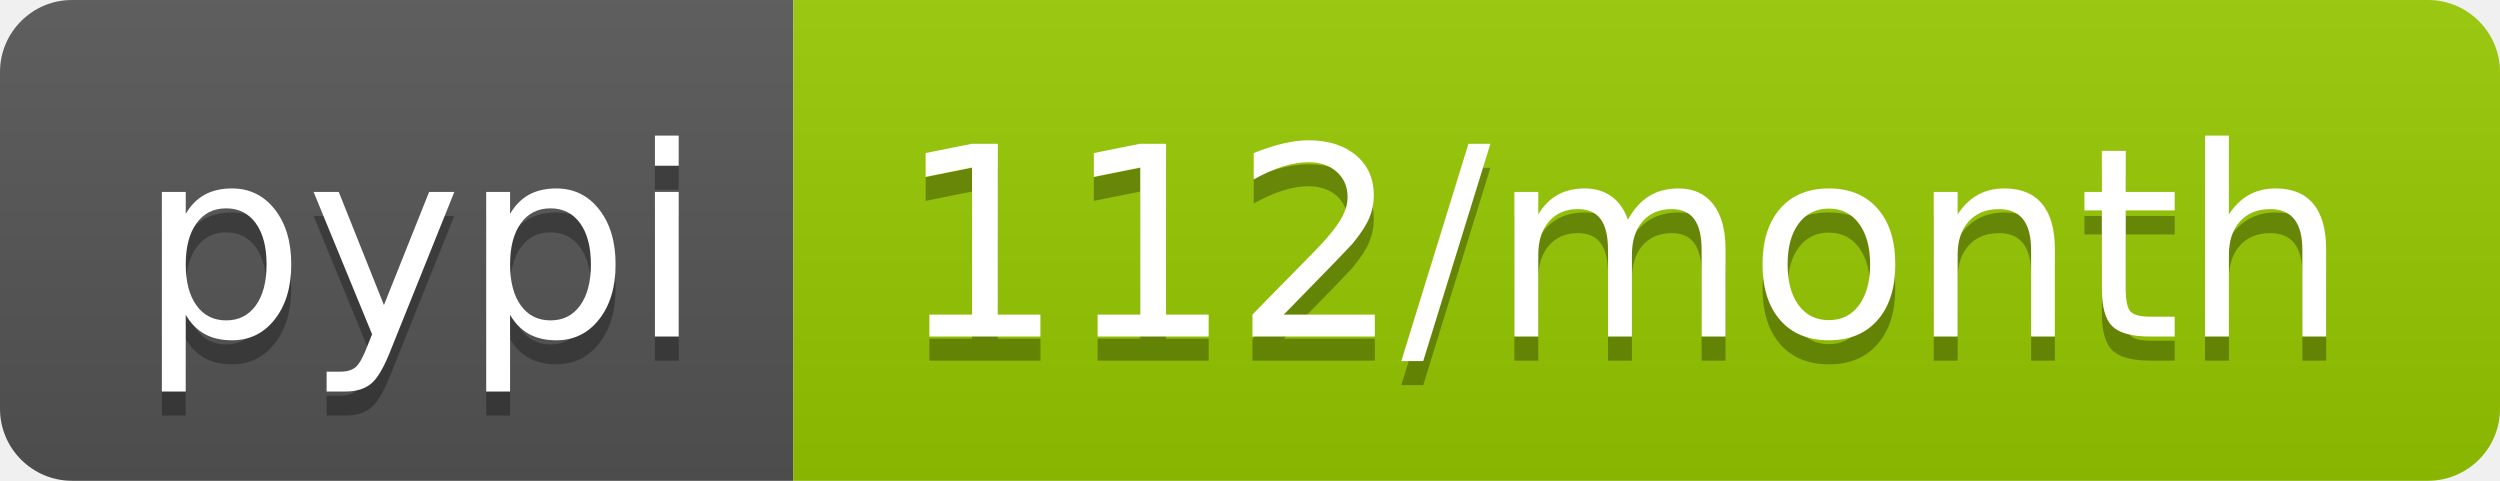
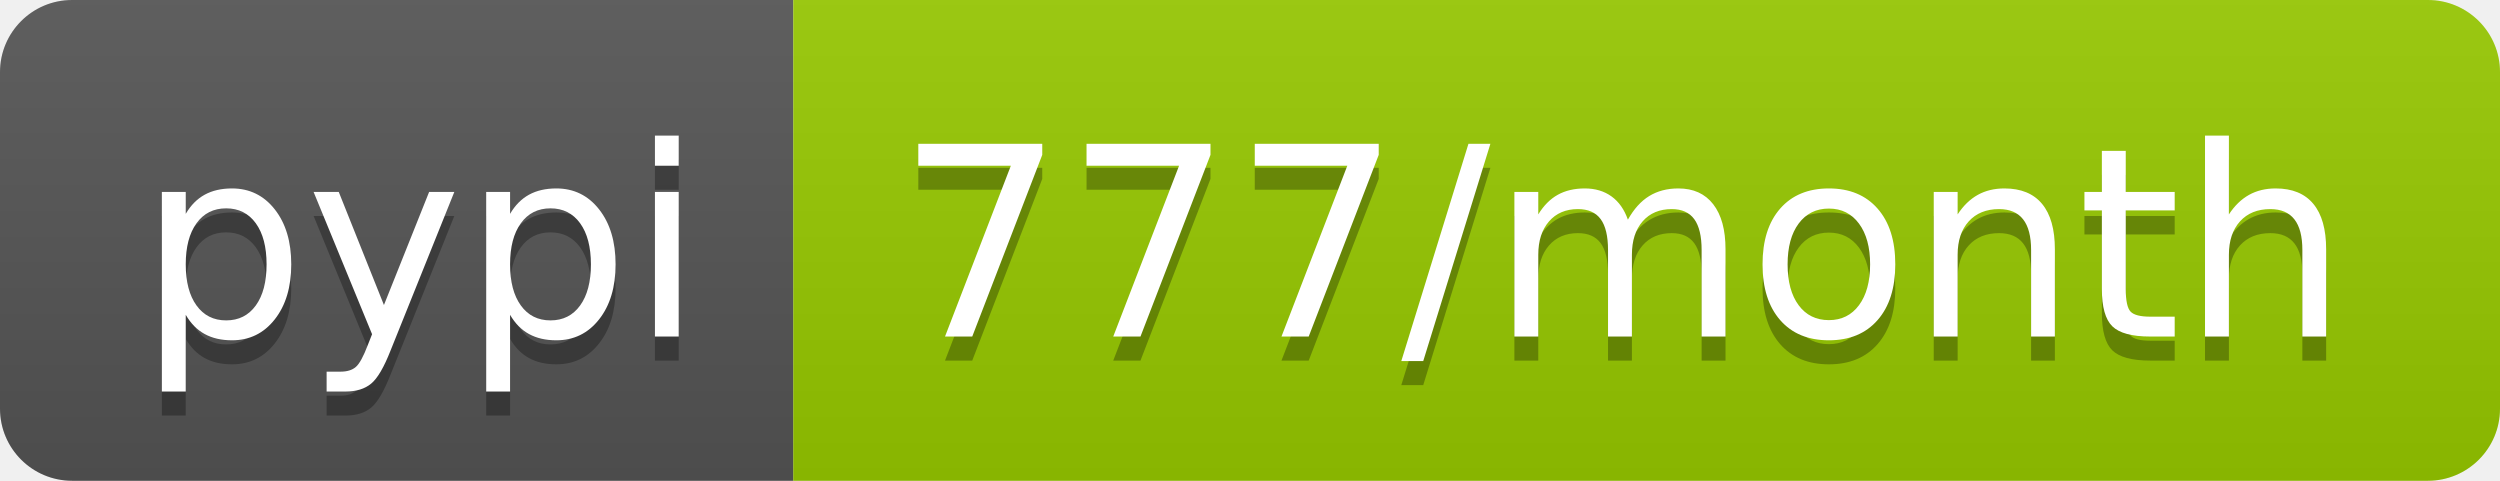
- <svg xmlns="http://www.w3.org/2000/svg" width="104" height="20" role="img" aria-label="pypi: 112/month">
+ <svg xmlns="http://www.w3.org/2000/svg" width="104" height="20" role="img" aria-label="pypi: 777/month">
  <linearGradient id="s" x2="0" y2="100%">
    <stop offset="0" stop-color="#bbb" stop-opacity=".1" />
    <stop offset="1" stop-opacity=".1" />
  </linearGradient>
  <clipPath id="r">
    <rect width="104" height="20" rx="3" fill="#fff" />
  </clipPath>
  <g clip-path="url(#r)">
    <rect width="33" height="20" fill="#555" />
    <rect x="33" width="71" height="20" fill="#97ca00" />
    <rect width="104" height="20" fill="url(#s)" />
  </g>
  <g fill="#fff" text-anchor="middle" font-family="Verdana,Geneva,DejaVu Sans,sans-serif" text-rendering="geometricPrecision" font-size="110">
    <text aria-hidden="true" x="175" y="150" fill="#010101" fill-opacity=".3" transform="scale(.1)" textLength="230">pypi</text>
    <text x="175" y="140" transform="scale(.1)" fill="#fff" textLength="230">pypi</text>
-     <text aria-hidden="true" x="675" y="150" fill="#010101" fill-opacity=".3" transform="scale(.1)" textLength="610">112/month</text>
-     <text x="675" y="140" transform="scale(.1)" fill="#fff" textLength="610">112/month</text>
+     <text aria-hidden="true" x="675" y="150" fill="#010101" fill-opacity=".3" transform="scale(.1)" textLength="610">777/month</text>
+     <text x="675" y="140" transform="scale(.1)" fill="#fff" textLength="610">777/month</text>
  </g>
</svg>
